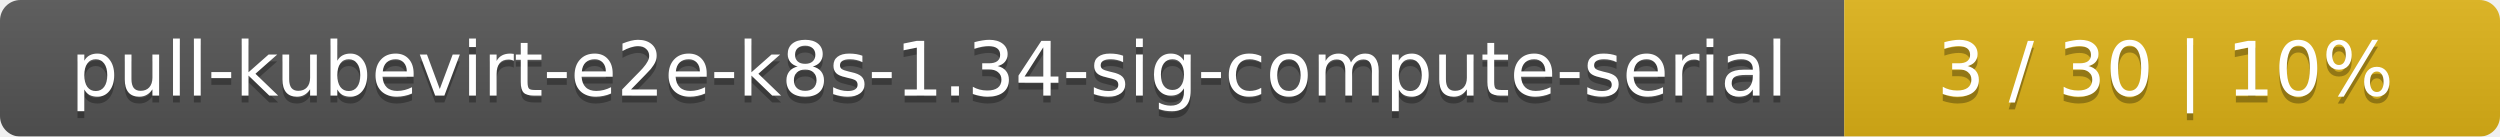
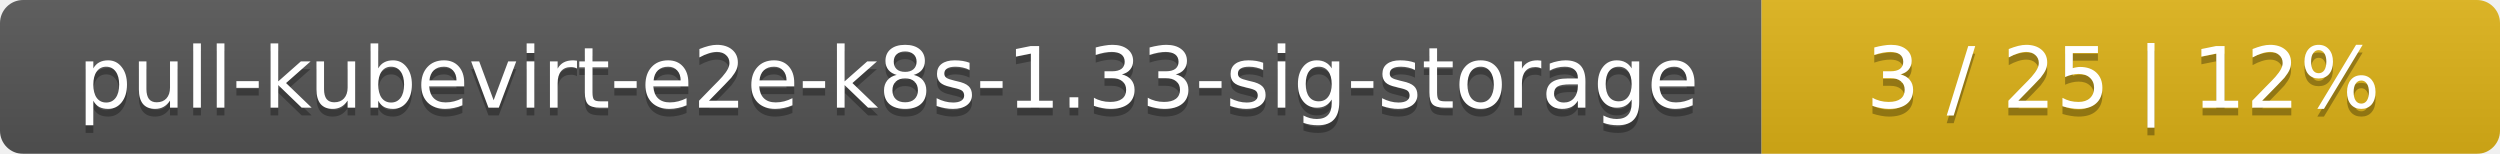
- <svg xmlns="http://www.w3.org/2000/svg" width="366" height="20">
+ <svg xmlns="http://www.w3.org/2000/svg" width="325" height="20">
  <linearGradient id="smooth" x2="0" y2="100%">
    <stop offset="0" stop-color="#bbb" stop-opacity=".1" />
    <stop offset="1" stop-opacity=".1" />
  </linearGradient>
  <mask id="round">
-     <rect width="366" height="20" rx="3" fill="#fff" />
+     <rect width="325" height="20" rx="3" fill="#fff" />
  </mask>
  <g mask="url(#round)">
-     <rect width="270" height="20" fill="#555" />
-     <rect x="270" width="96" height="20" fill="#dfb317" />
-     <rect width="366" height="20" fill="url(#smooth)" />
+     <rect width="229" height="20" fill="#555" />
+     <rect x="229" width="96" height="20" fill="#dfb317" />
+     <rect width="325" height="20" fill="url(#smooth)" />
  </g>
  <g fill="#fff" text-anchor="middle" font-family="DejaVu Sans,Verdana,Geneva,sans-serif" font-size="11">
-     <text x="136" y="15" fill="#010101" fill-opacity=".3">pull-kubevirt-e2e-k8s-1.34-sig-compute-serial</text>
-     <text x="136" y="14">pull-kubevirt-e2e-k8s-1.34-sig-compute-serial</text>
-     <text x="317" y="15" fill="#010101" fill-opacity=".3">3 / 30    |    10%</text>
-     <text x="317" y="14">3 / 30    |    10%</text>
+     <text x="115.5" y="15" fill="#010101" fill-opacity=".3">pull-kubevirt-e2e-k8s-1.33-sig-storage</text>
+     <text x="115.5" y="14">pull-kubevirt-e2e-k8s-1.33-sig-storage</text>
+     <text x="276" y="15" fill="#010101" fill-opacity=".3">3 / 25    |    12%</text>
+     <text x="276" y="14">3 / 25    |    12%</text>
  </g>
</svg>
